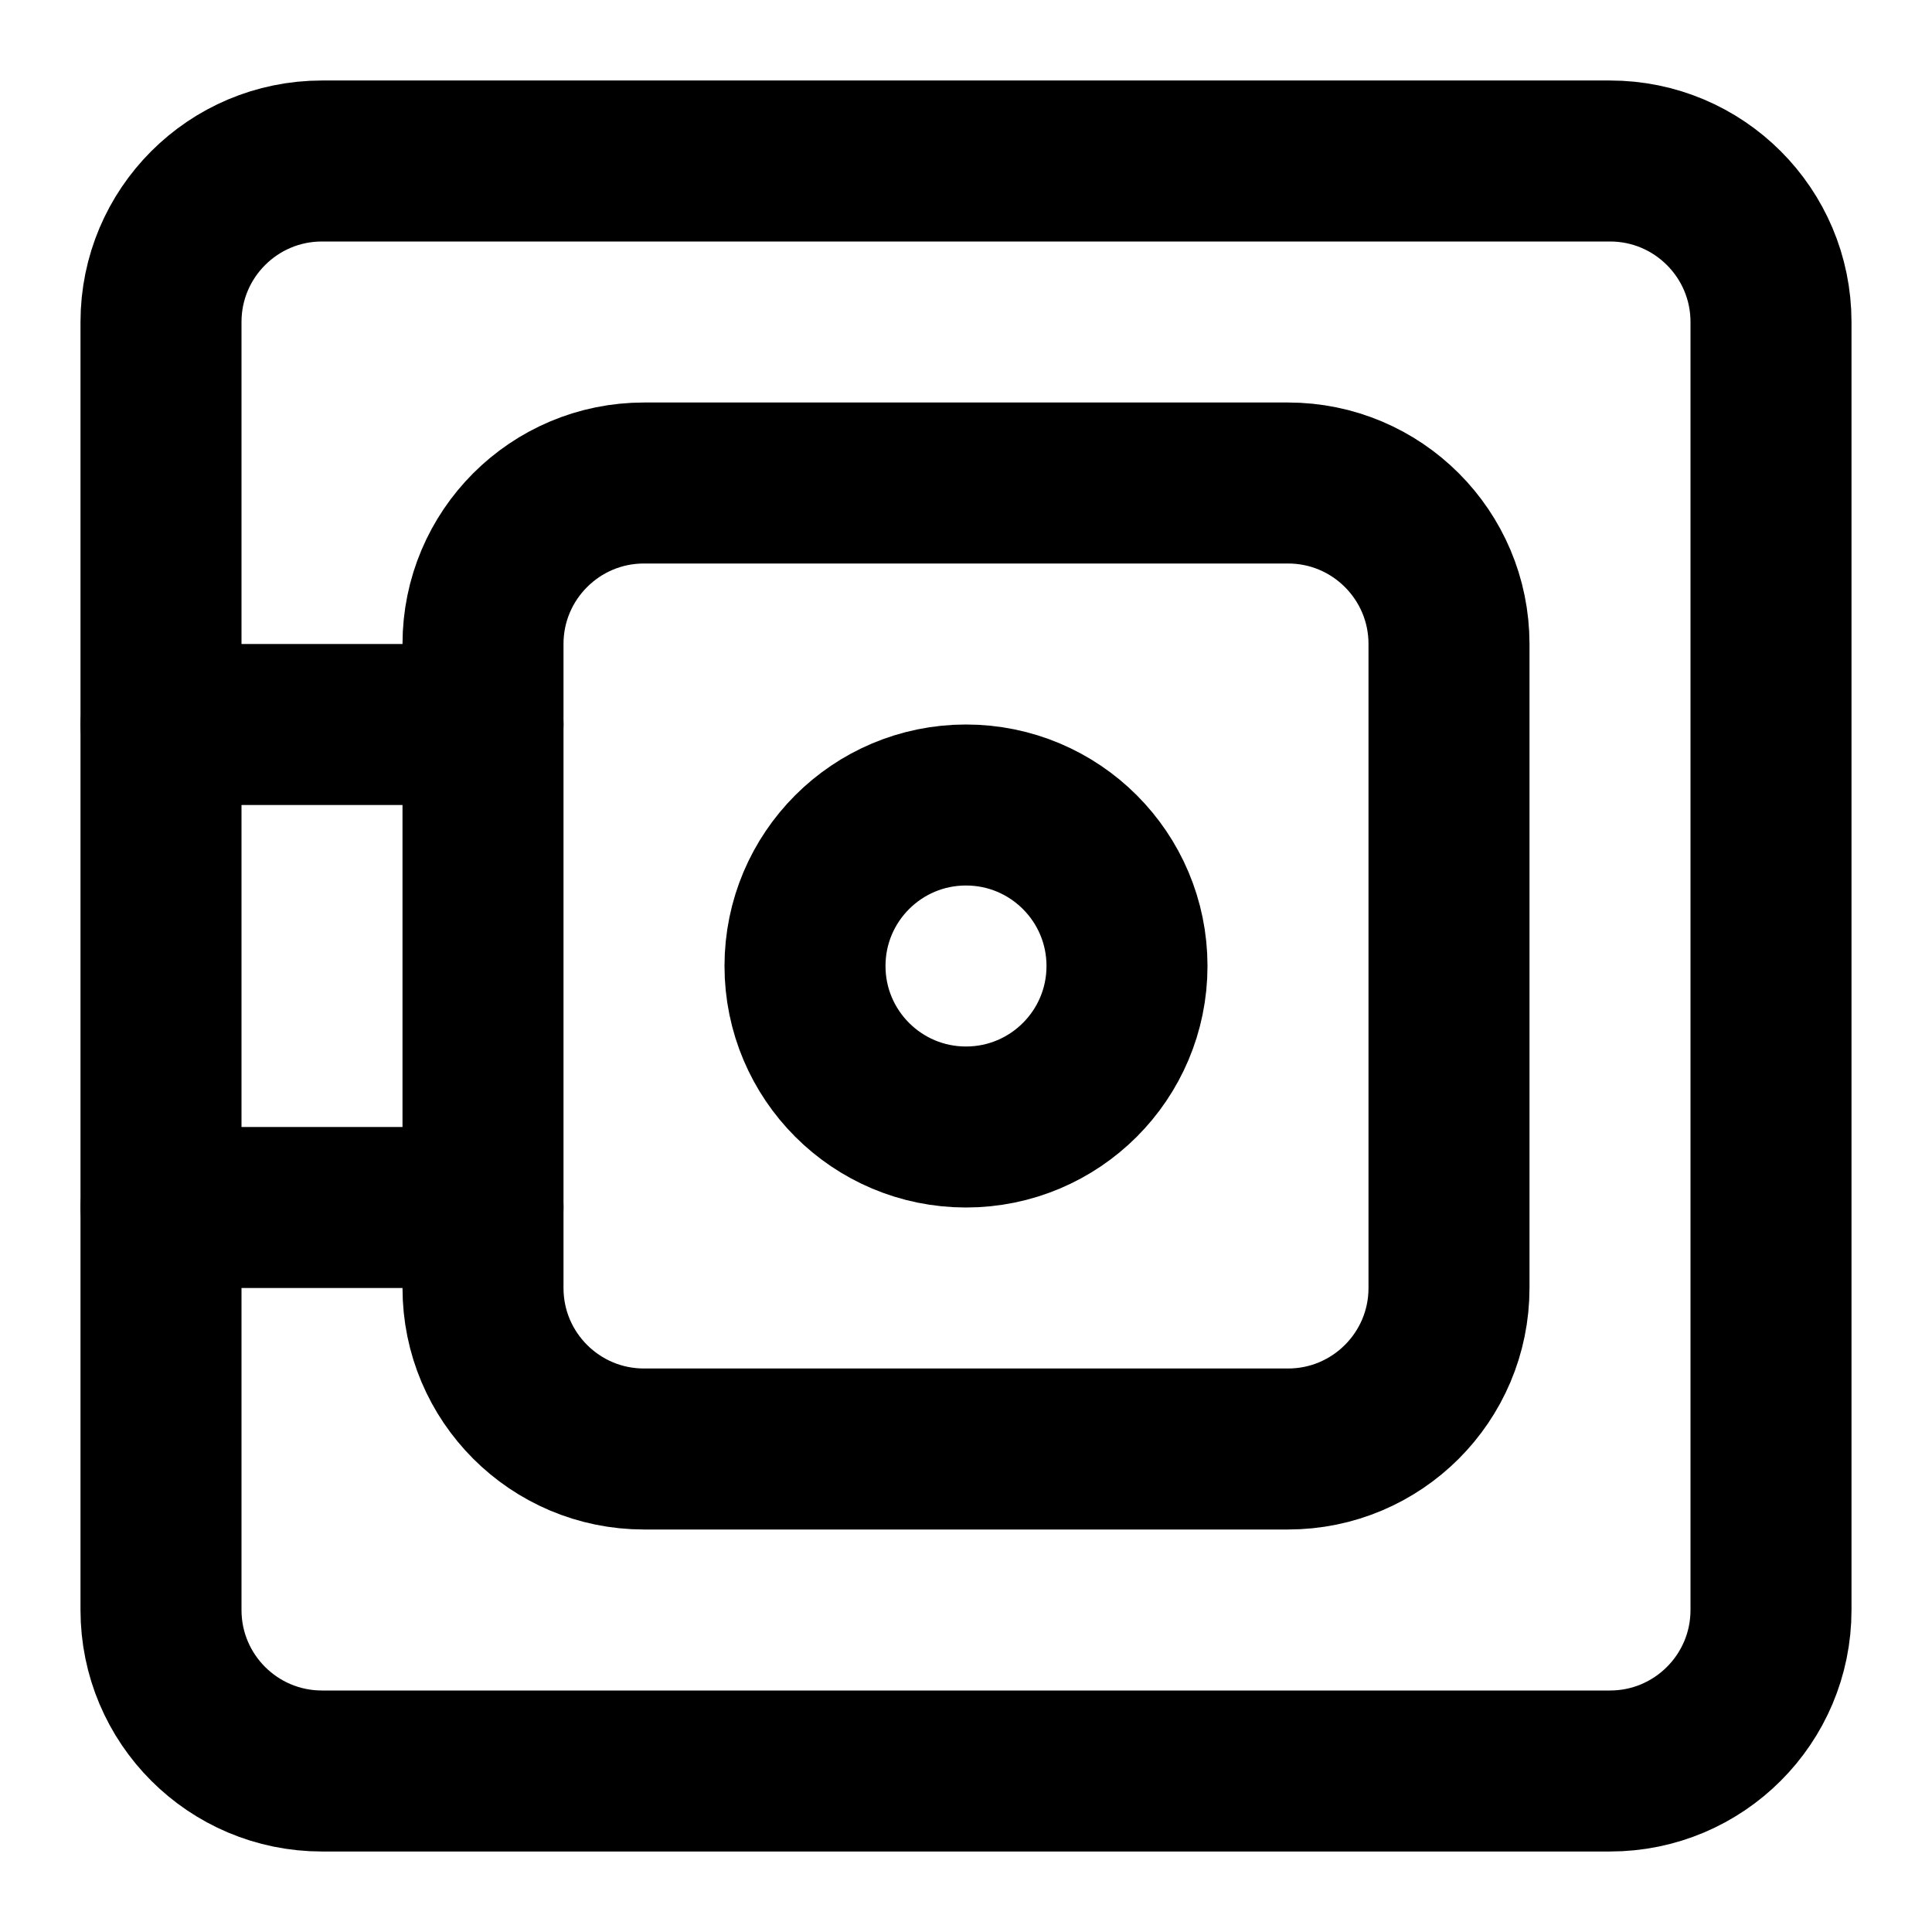
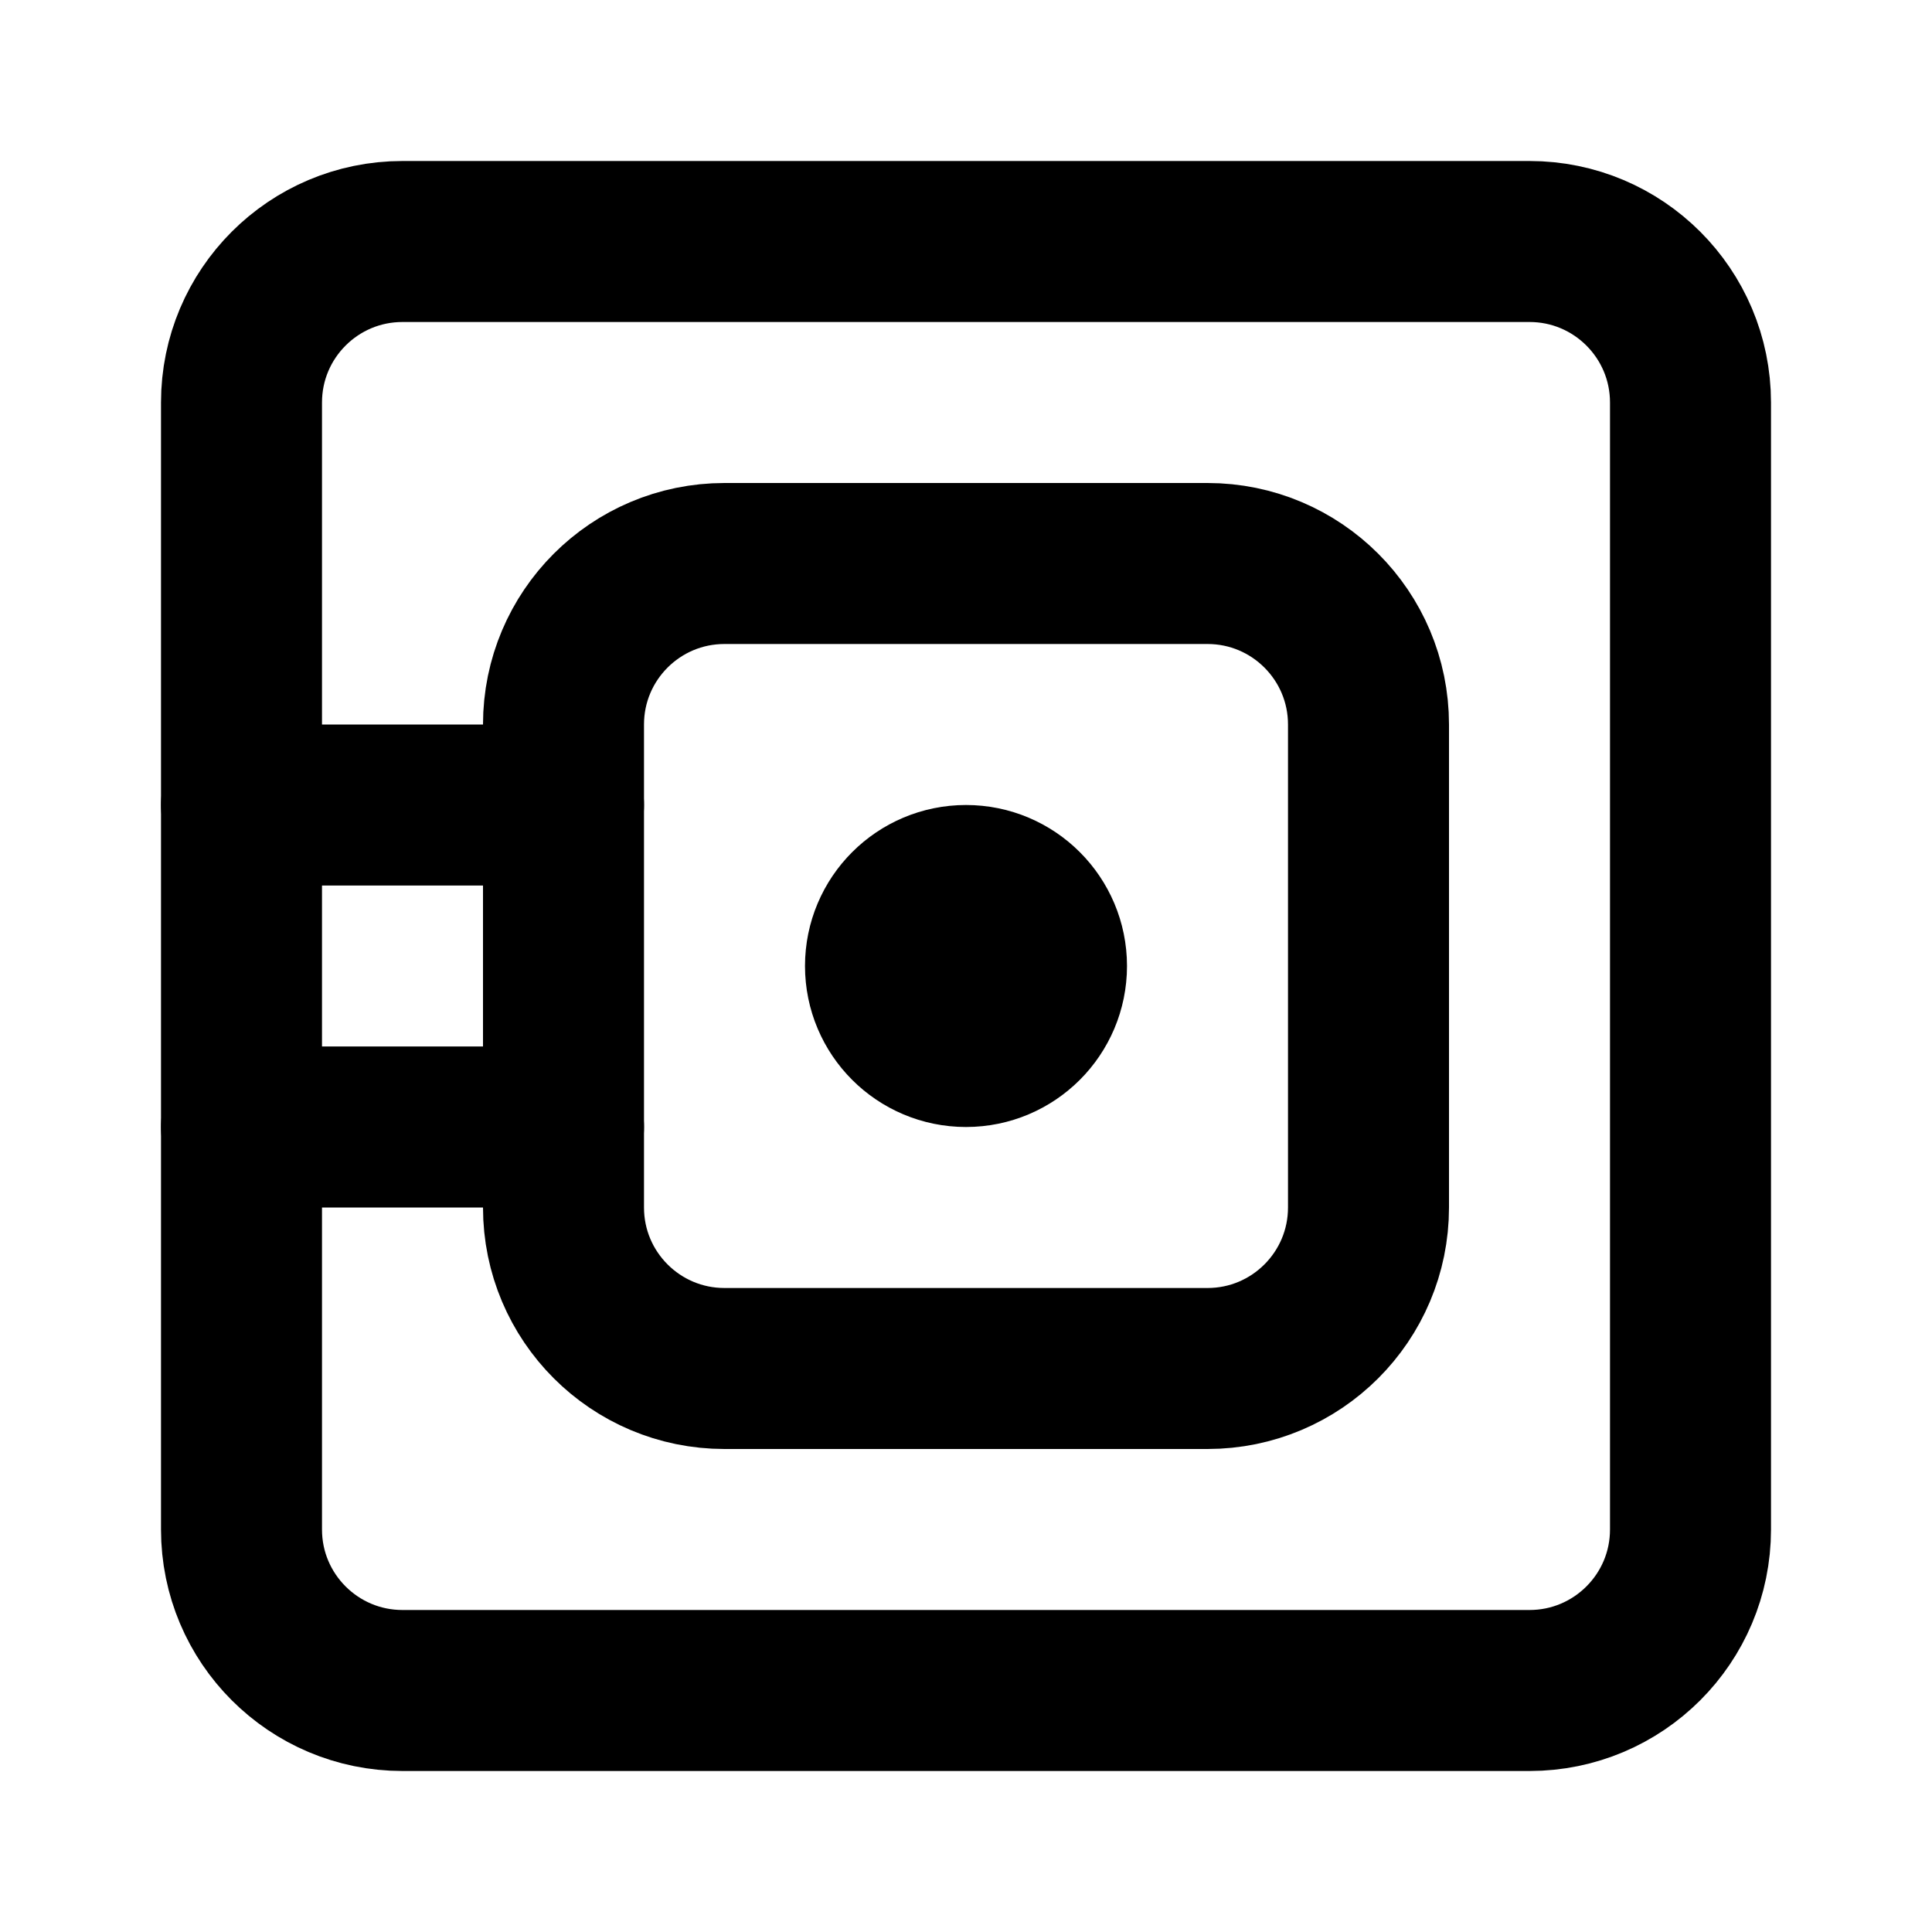
<svg xmlns="http://www.w3.org/2000/svg" width="24" height="24" viewBox="0 0 24 24" fill="none" stroke="currentColor" stroke-width="2" stroke-linecap="round" stroke-linejoin="round">
-   <rect width="20" height="20" x="2" y="2" rx="2" />
-   <path d="M2 9h4" />
-   <path d="M2 15h4" />
-   <rect width="12" height="12" x="6" y="6" rx="2" />
-   <circle cx="12" cy="12" r="2" />
+   <rect width="18" height="18" x="3" y="3" rx="2" />
+   <path d="M3 10h4" />
+   <path d="M3 14h4" />
+   <rect width="10" height="10" x="7" y="7" rx="2" />
+   <circle cx="12" cy="12" r="1" />
</svg>
